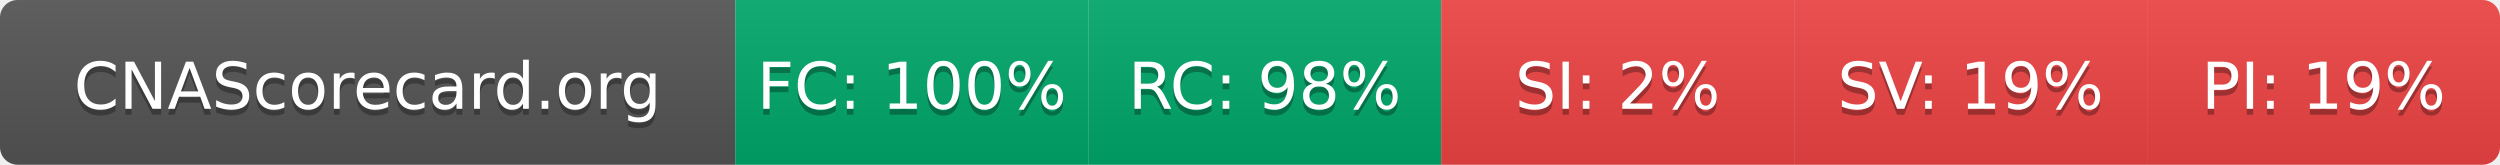
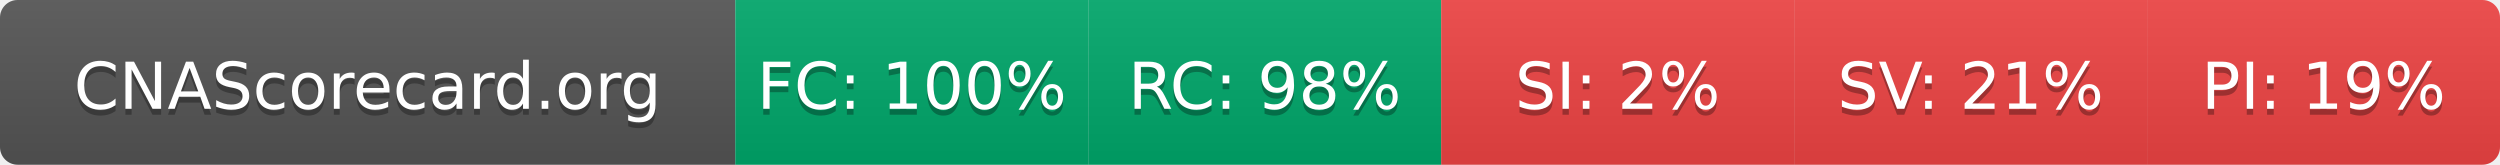
- <svg xmlns="http://www.w3.org/2000/svg" width="425" height="28" role="img" aria-label="CNAScorecard.org: FC:100% RC:98% SI:2% SV:19% PI:19%">
+ <svg xmlns="http://www.w3.org/2000/svg" width="425" height="28" role="img" aria-label="CNAScorecard.org: FC:100% RC:98% SI:2% SV:21% PI:19%">
  <linearGradient id="s" x2="0" y2="100%">
    <stop offset="0" stop-color="#bbb" stop-opacity=".1" />
    <stop offset="1" stop-opacity=".1" />
  </linearGradient>
  <clipPath id="r">
    <rect width="425" height="28" rx="3" fill="#fff" />
  </clipPath>
  <g clip-path="url(#r)">
    <rect width="125" height="28" fill="#555" />
    <rect x="125" width="60" height="28" fill="#00A86B" />
    <rect x="185" width="60" height="28" fill="#00A86B" />
    <rect x="245" width="60" height="28" fill="#EF4444" />
    <rect x="305" width="60" height="28" fill="#EF4444" />
    <rect x="365" width="60" height="28" fill="#EF4444" />
    <rect width="425" height="28" fill="url(#s)" />
  </g>
  <g fill="#fff" text-anchor="middle" font-family="Verdana,Geneva,DejaVu Sans,sans-serif" text-rendering="geometricPrecision" font-size="110">
    <text aria-hidden="true" x="625" y="195" fill="#010101" fill-opacity=".3" transform="scale(.1)" textLength="1050">CNAScorecard.org</text>
    <text x="625" y="185" transform="scale(.1)" fill="#fff" textLength="1050">CNAScorecard.org</text>
    <text aria-hidden="true" x="1550" y="195" fill="#010101" fill-opacity=".3" transform="scale(.1)" textLength="440">FC: 100%</text>
    <text x="1550" y="185" transform="scale(.1)" fill="#fff" textLength="440">FC: 100%</text>
    <text aria-hidden="true" x="2150" y="195" fill="#010101" fill-opacity=".3" transform="scale(.1)" textLength="385">RC: 98%</text>
    <text x="2150" y="185" transform="scale(.1)" fill="#fff" textLength="385">RC: 98%</text>
    <text aria-hidden="true" x="2750" y="195" fill="#010101" fill-opacity=".3" transform="scale(.1)" textLength="330">SI: 2%</text>
    <text x="2750" y="185" transform="scale(.1)" fill="#fff" textLength="330">SI: 2%</text>
-     <text aria-hidden="true" x="3350" y="195" fill="#010101" fill-opacity=".3" transform="scale(.1)" textLength="385">SV: 19%</text>
-     <text x="3350" y="185" transform="scale(.1)" fill="#fff" textLength="385">SV: 19%</text>
+     <text aria-hidden="true" x="3350" y="195" fill="#010101" fill-opacity=".3" transform="scale(.1)" textLength="385">SV: 21%</text>
+     <text x="3350" y="185" transform="scale(.1)" fill="#fff" textLength="385">SV: 21%</text>
    <text aria-hidden="true" x="3950" y="195" fill="#010101" fill-opacity=".3" transform="scale(.1)" textLength="385">PI: 19%</text>
    <text x="3950" y="185" transform="scale(.1)" fill="#fff" textLength="385">PI: 19%</text>
  </g>
</svg>
